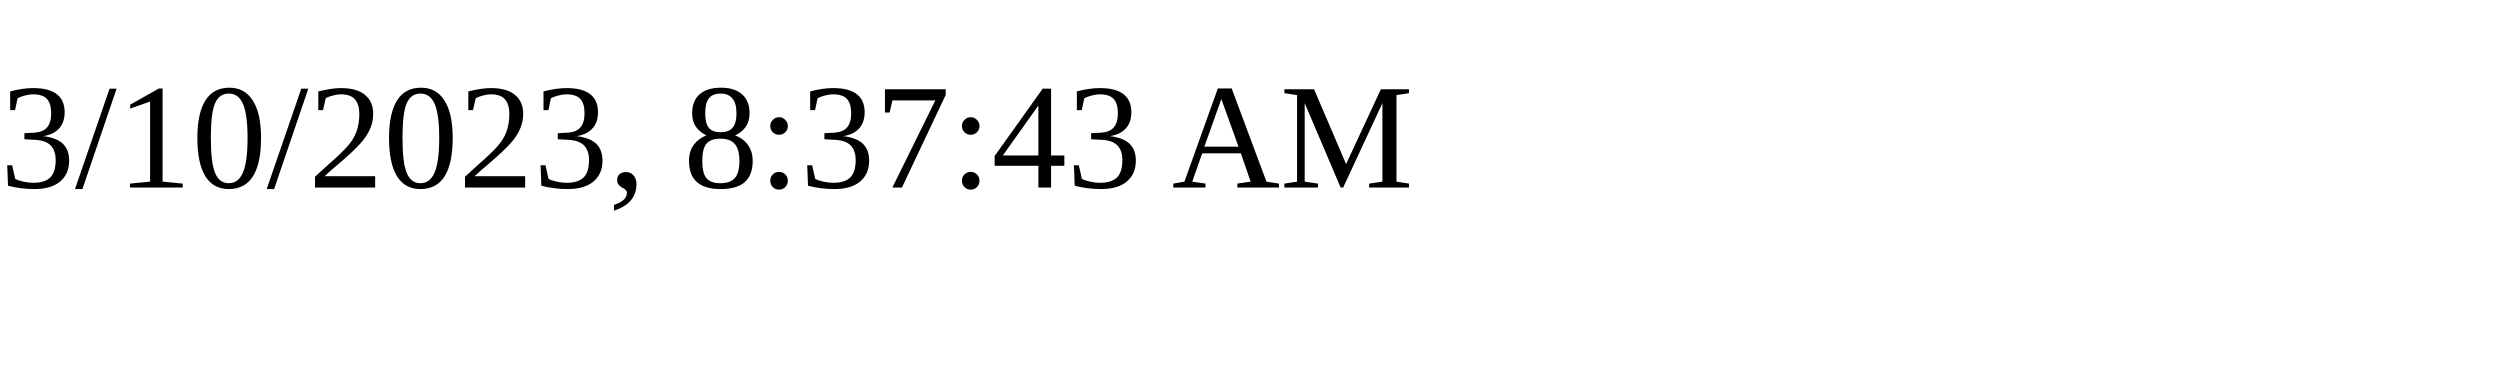
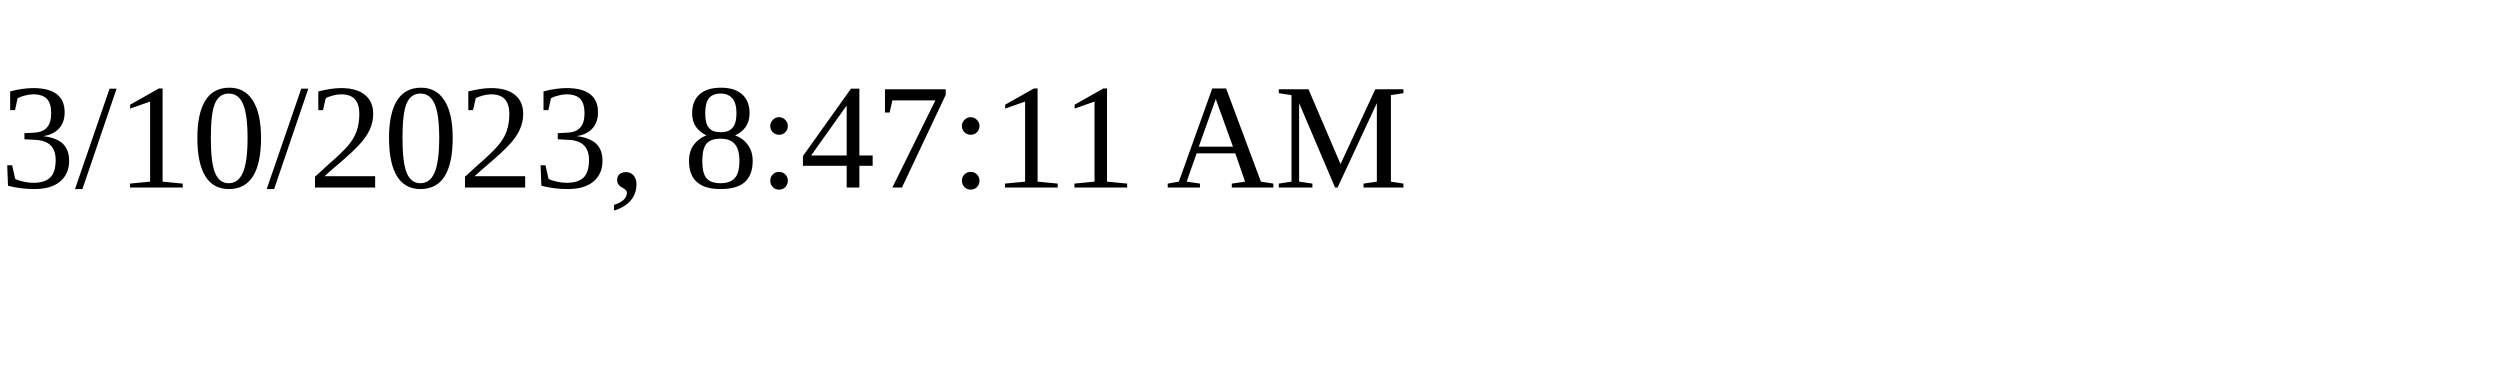
<svg xmlns="http://www.w3.org/2000/svg" height="30" width="200">
-   <text x="0" y="15">3/10/2023, 8:37:43 AM</text>
+   <text x="0" y="15">3/10/2023, 8:47:11 AM</text>
</svg>
